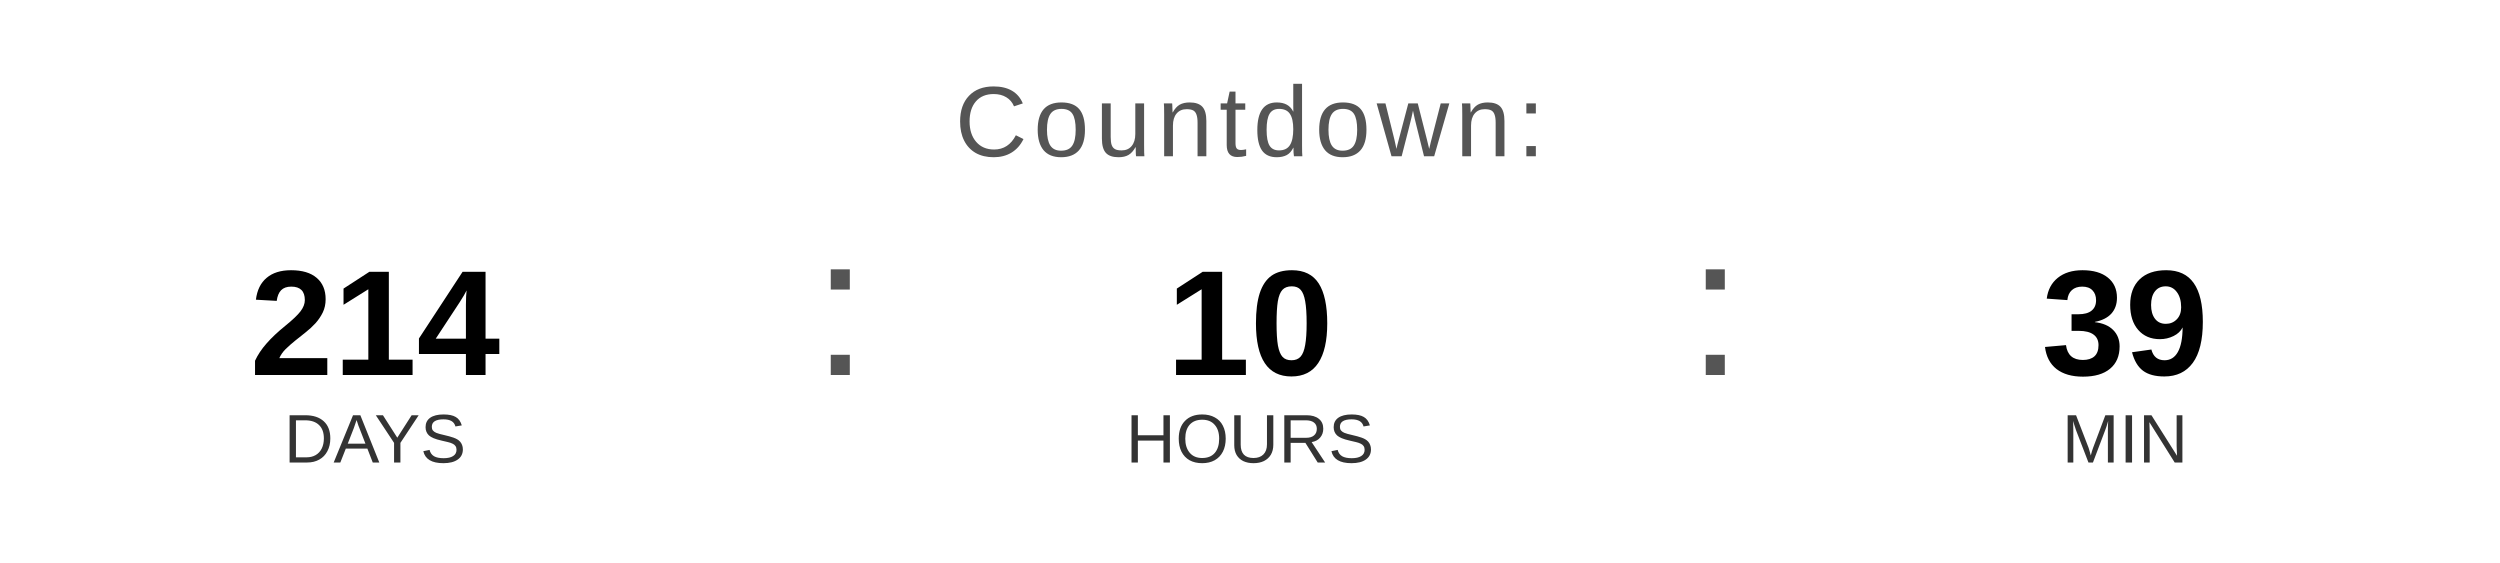
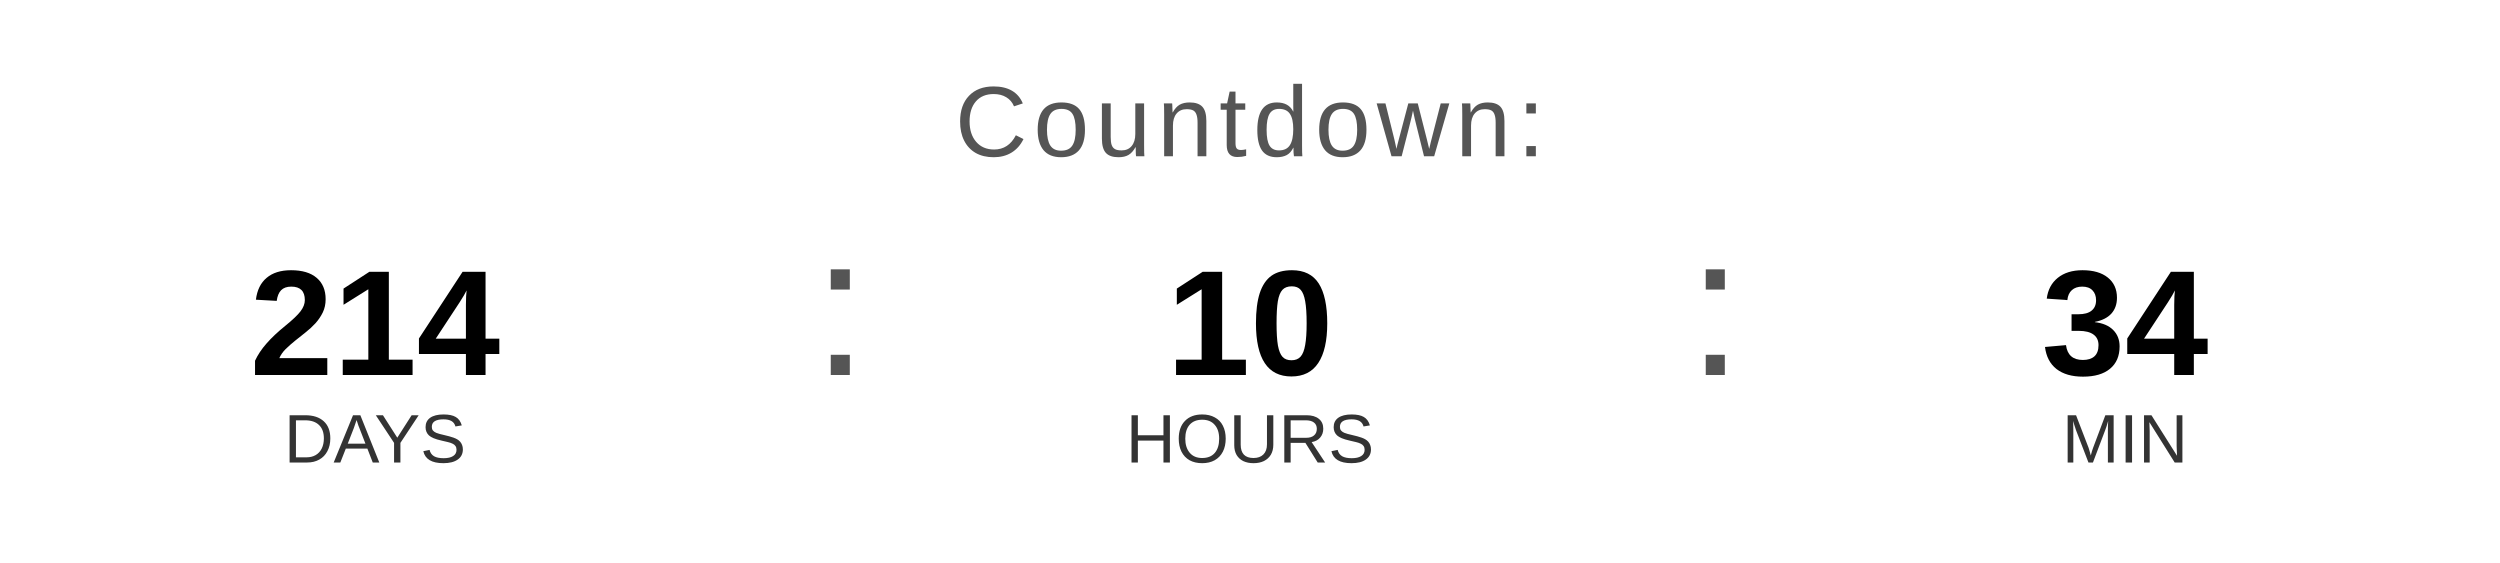
<svg xmlns="http://www.w3.org/2000/svg" width="400" height="90" viewBox="0 0 400 90">
  <text x="200" y="25" font-family="Arial, Helvetica, sans-serif" font-size="16" fill="#555555" text-anchor="middle" letter-spacing="1">
    Countdown:
  </text>
  <text x="60" y="60" font-family="Arial, Helvetica, sans-serif" font-size="24" font-weight="bold" fill="#000000" text-anchor="middle">214</text>
  <text x="60" y="74" font-family="Arial, Helvetica, sans-serif" font-size="11" fill="#333333" text-anchor="middle">DAYS</text>
  <text x="130" y="60" font-family="Arial, sans-serif" font-size="32" fill="#555555">:</text>
  <text x="200" y="60" font-family="Arial, Helvetica, sans-serif" font-size="24" font-weight="bold" fill="#000000" text-anchor="middle">10</text>
  <text x="200" y="74" font-family="Arial, Helvetica, sans-serif" font-size="11" fill="#333333" text-anchor="middle">HOURS</text>
  <text x="270" y="60" font-family="Arial, sans-serif" font-size="32" fill="#555555">:</text>
-   <text x="340" y="60" font-family="Arial, Helvetica, sans-serif" font-size="24" font-weight="bold" fill="#000000" text-anchor="middle">39</text>
+   <text x="340" y="60" font-family="Arial, Helvetica, sans-serif" font-size="24" font-weight="bold" fill="#000000" text-anchor="middle">34</text>
  <text x="340" y="74" font-family="Arial, Helvetica, sans-serif" font-size="11" fill="#333333" text-anchor="middle">MIN</text>
</svg>
